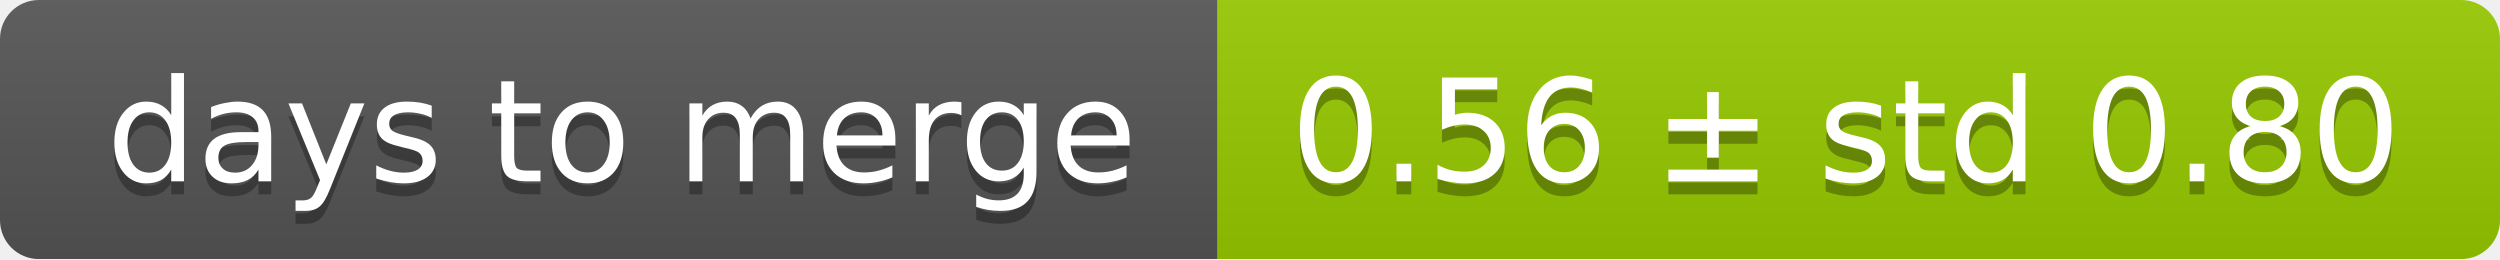
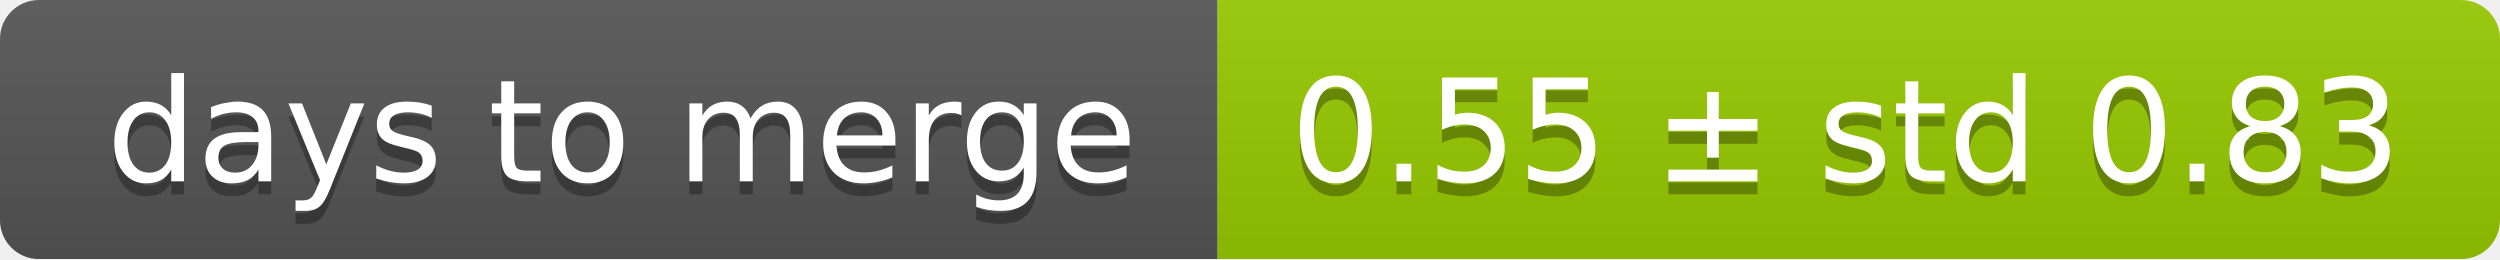
<svg xmlns="http://www.w3.org/2000/svg" width="193" height="20">
  <linearGradient id="smooth" x2="0" y2="100%">
    <stop offset="0" stop-color="#bbb" stop-opacity=".1" />
    <stop offset="1" stop-opacity=".1" />
  </linearGradient>
  <mask id="round">
    <rect width="193" height="20" rx="3" fill="#fff" />
  </mask>
  <g mask="url(#round)">
    <rect width="94" height="20" fill="#555" />
    <rect x="94" width="99" height="20" fill="#97ca00" />
    <rect width="193" height="20" fill="url(#smooth)" />
  </g>
  <g fill="#fff" text-anchor="middle" font-family="DejaVu Sans,Verdana,Geneva,sans-serif" font-size="11">
    <text x="48" y="15" fill="#010101" fill-opacity=".3">days to merge</text>
    <text x="48" y="14">days to merge</text>
-     <text x="142.5" y="15" fill="#010101" fill-opacity=".3">0.56 ± std 0.80</text>
-     <text x="142.5" y="14">0.56 ± std 0.80</text>
+     <text x="142.5" y="15" fill="#010101" fill-opacity=".3">0.55 ± std 0.83</text>
+     <text x="142.5" y="14">0.55 ± std 0.83</text>
  </g>
</svg>
